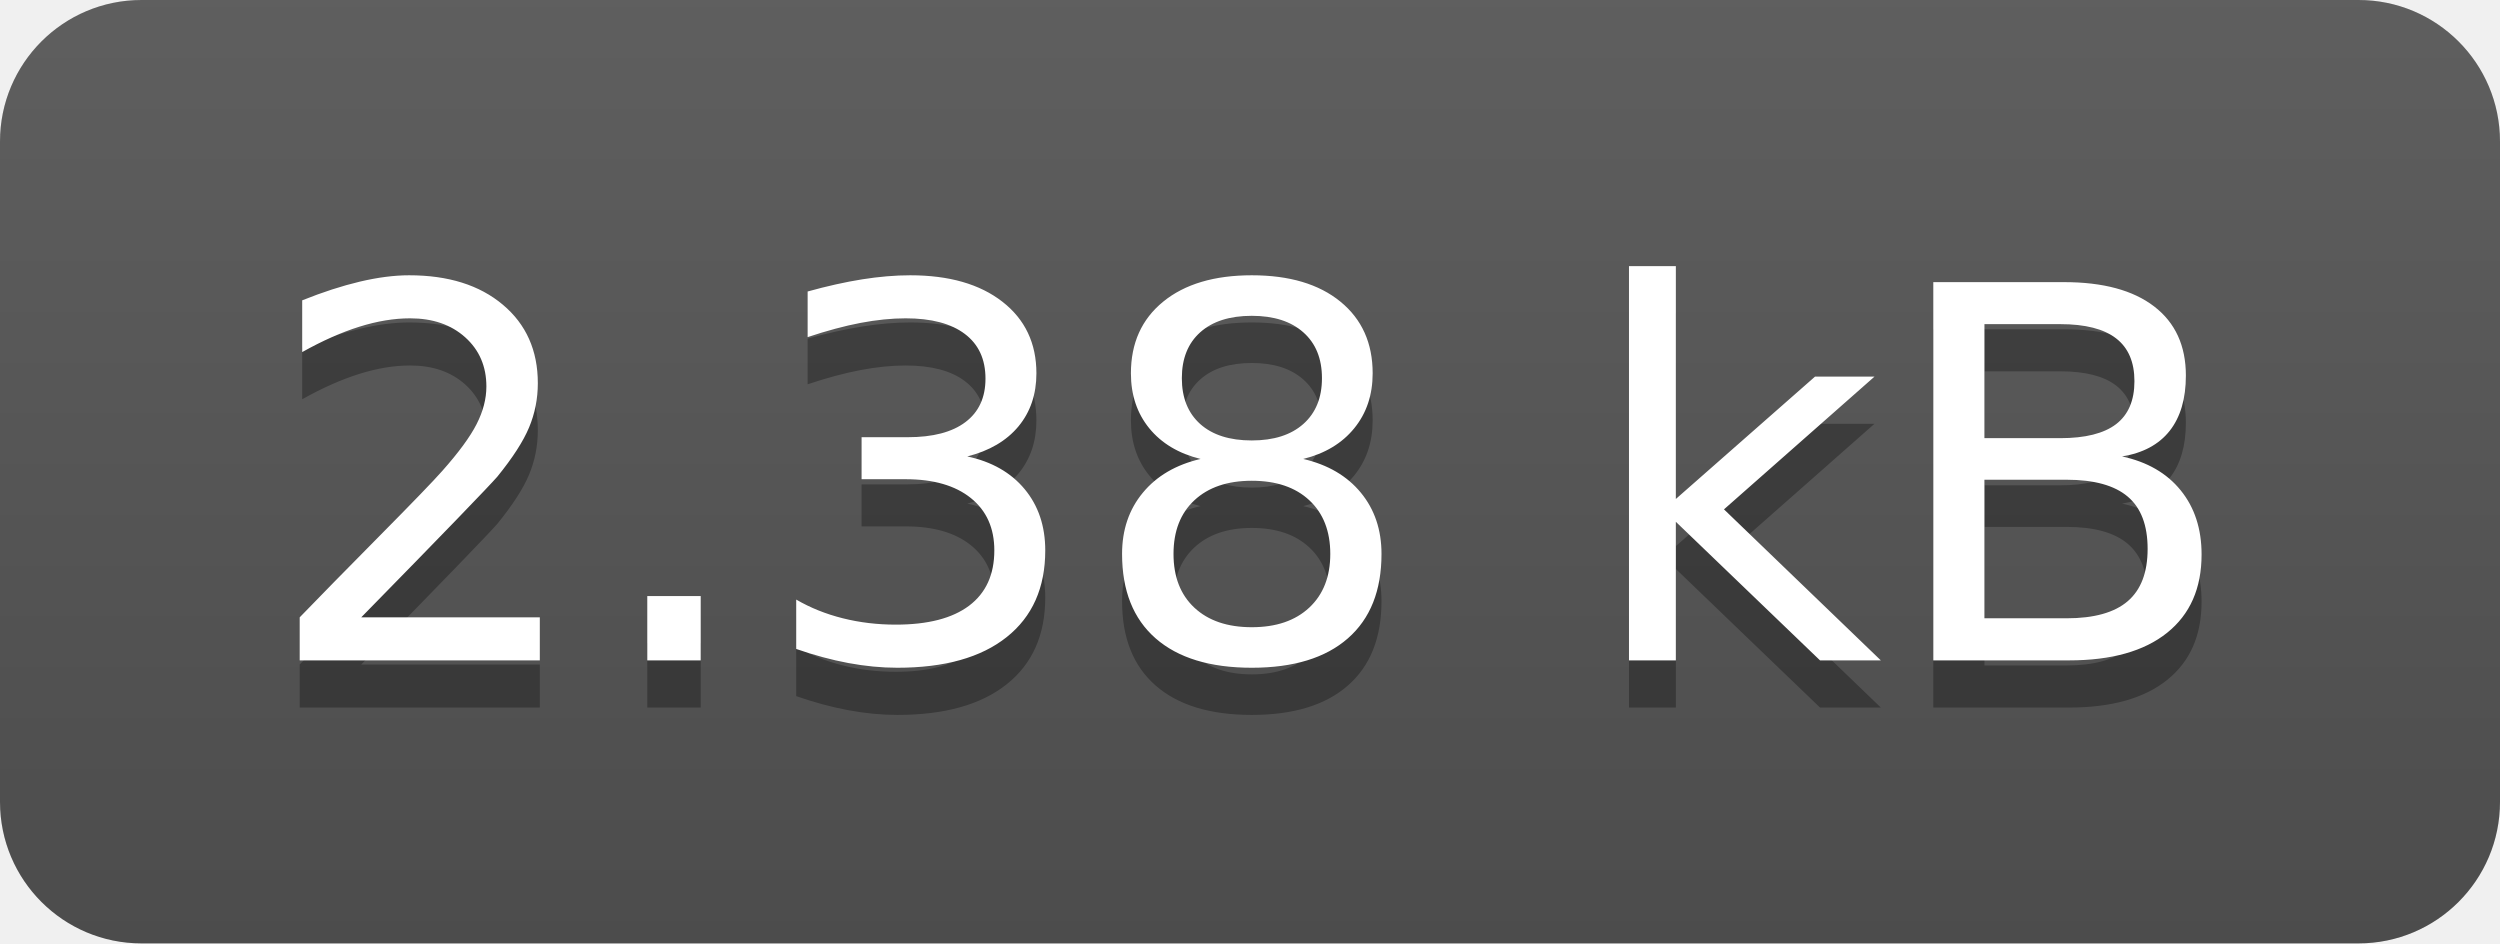
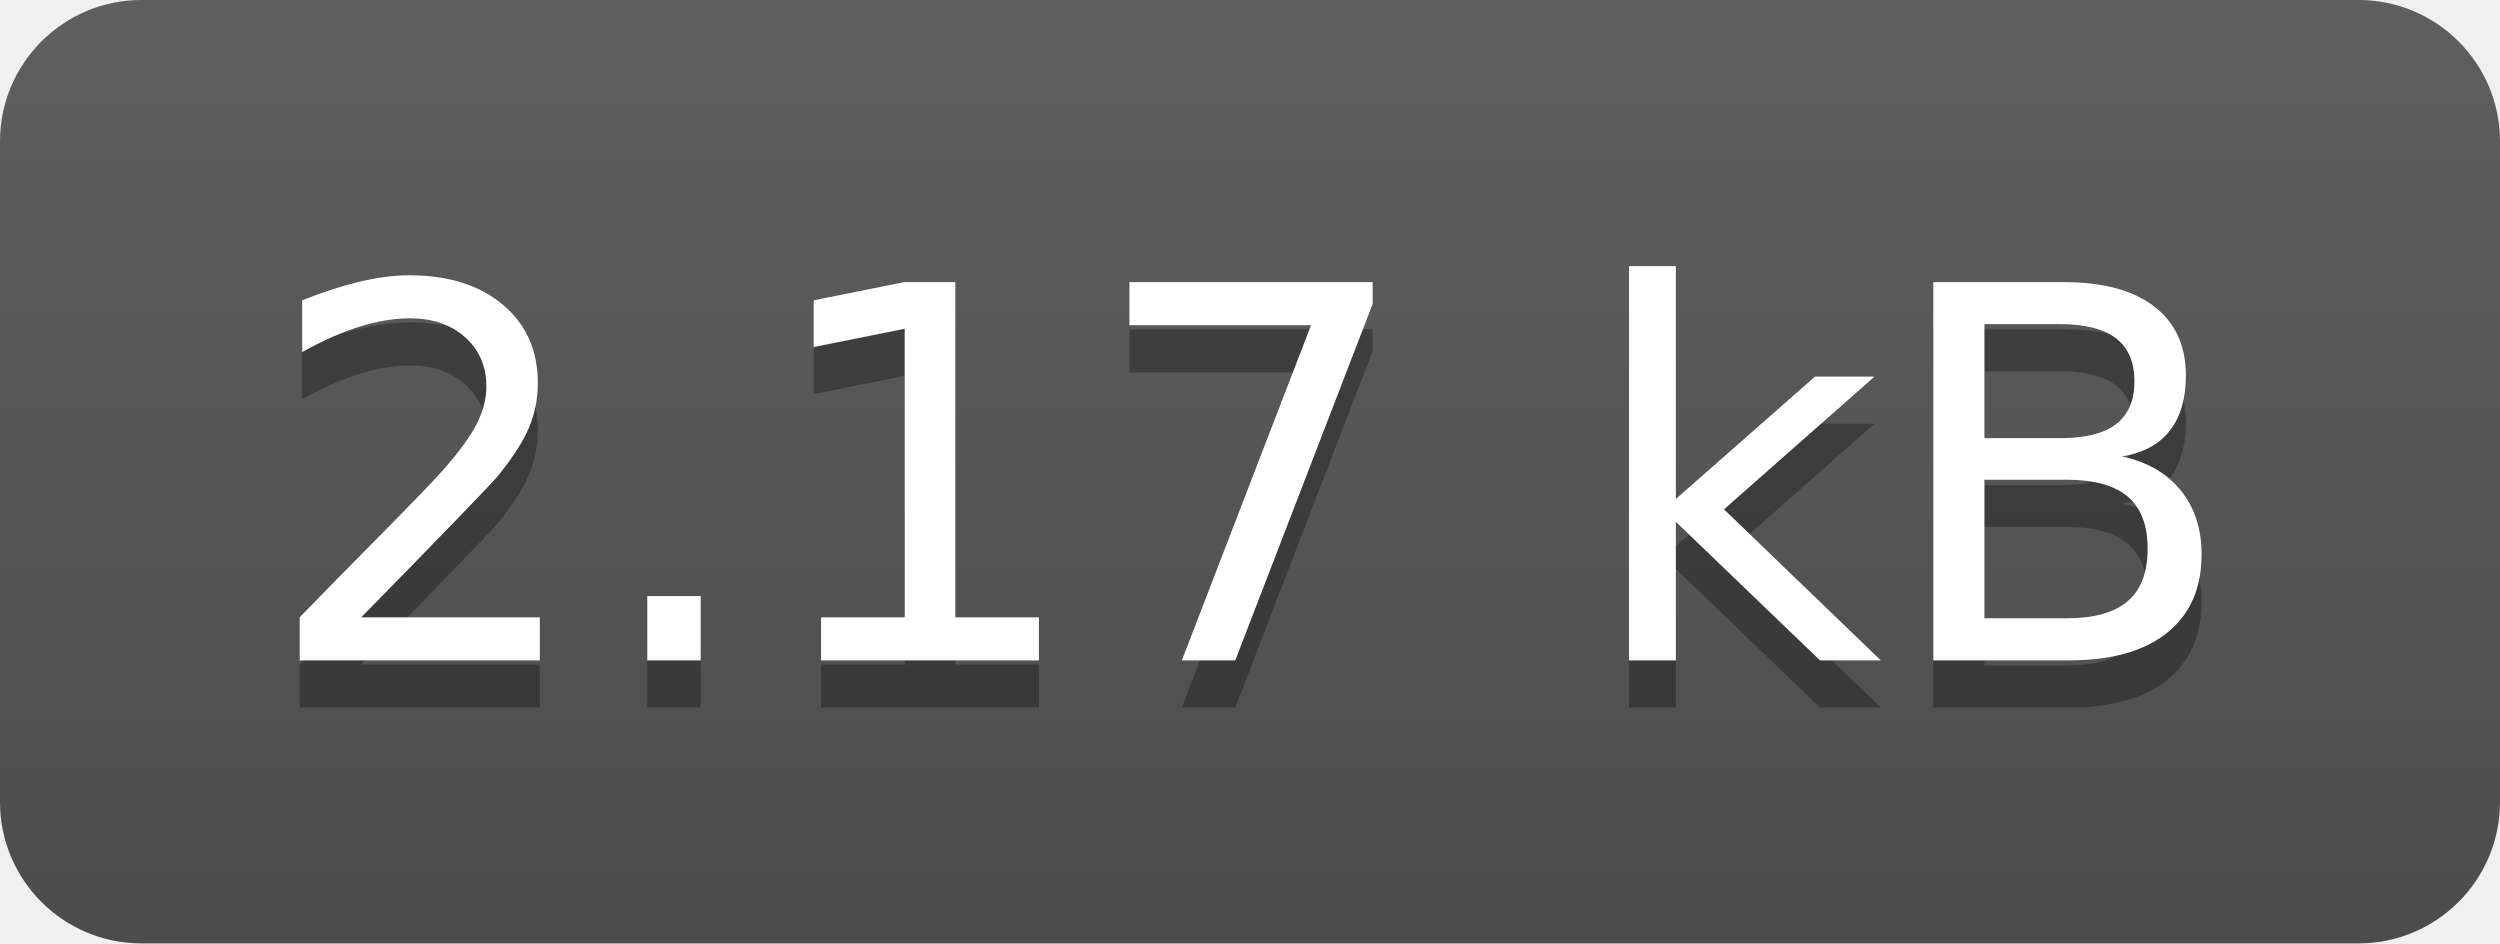
- <svg xmlns="http://www.w3.org/2000/svg" width="53" height="20" role="img" aria-label="2.38 kB">
+ <svg xmlns="http://www.w3.org/2000/svg" width="53" height="20" role="img" aria-label="2.17 kB">
  <linearGradient id="s" x2="0" y2="100%">
    <stop offset="0" stop-color="#bbb" stop-opacity=".1" />
    <stop offset="1" stop-opacity=".1" />
  </linearGradient>
  <clipPath id="r">
    <rect width="53" height="20" rx="3" fill="#fff" />
  </clipPath>
  <g clip-path="url(#r)">
    <rect width="0" height="20" fill="#555" />
    <rect x="0" width="53" height="20" fill="#555" />
    <rect width="53" height="20" fill="url(#s)" />
  </g>
  <g fill="#fff" text-anchor="middle" font-family="Verdana,Geneva,DejaVu Sans,sans-serif" text-rendering="geometricPrecision" font-size="110">
-     <text aria-hidden="true" x="265" y="150" fill="#010101" fill-opacity=".3" transform="scale(.1)" textLength="430">2.38 kB</text>
-     <text x="265" y="140" transform="scale(.1)" fill="#fff" textLength="430">2.38 kB</text>
+     <text aria-hidden="true" x="265" y="150" fill="#010101" fill-opacity=".3" transform="scale(.1)" textLength="430">2.17 kB</text>
+     <text x="265" y="140" transform="scale(.1)" fill="#fff" textLength="430">2.17 kB</text>
  </g>
</svg>
